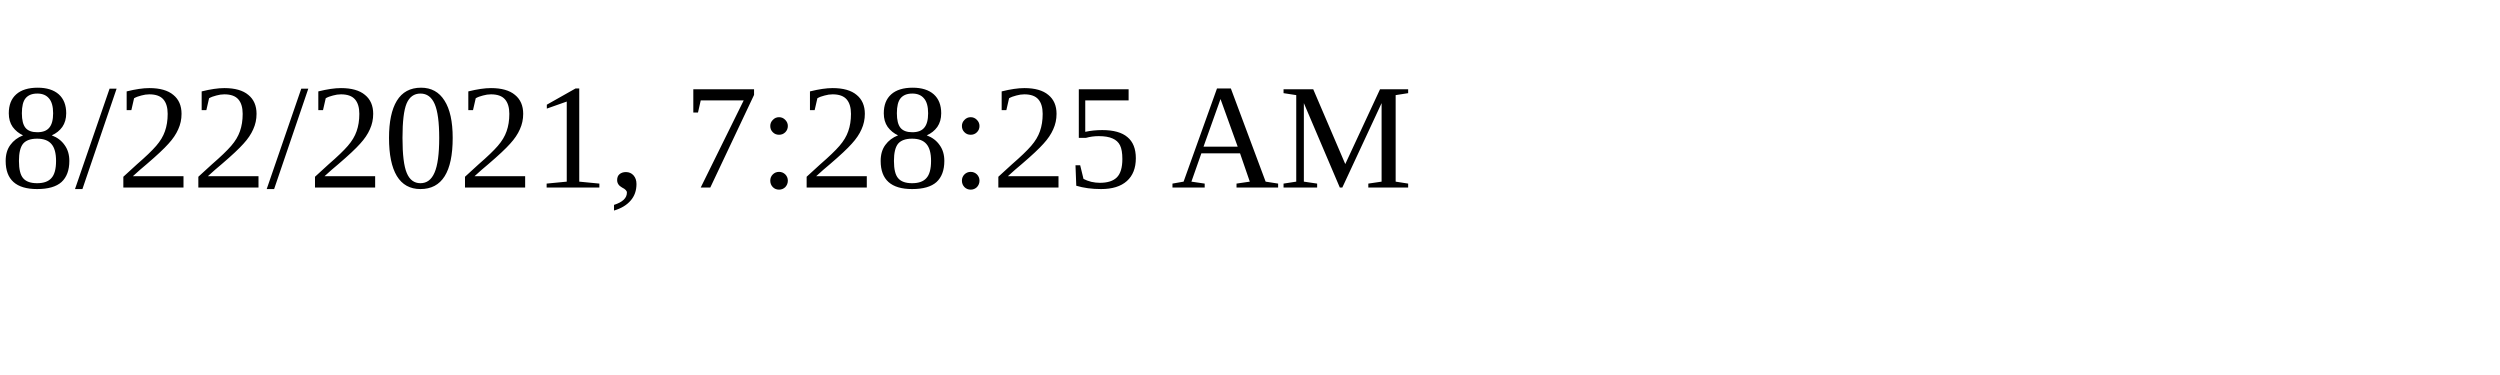
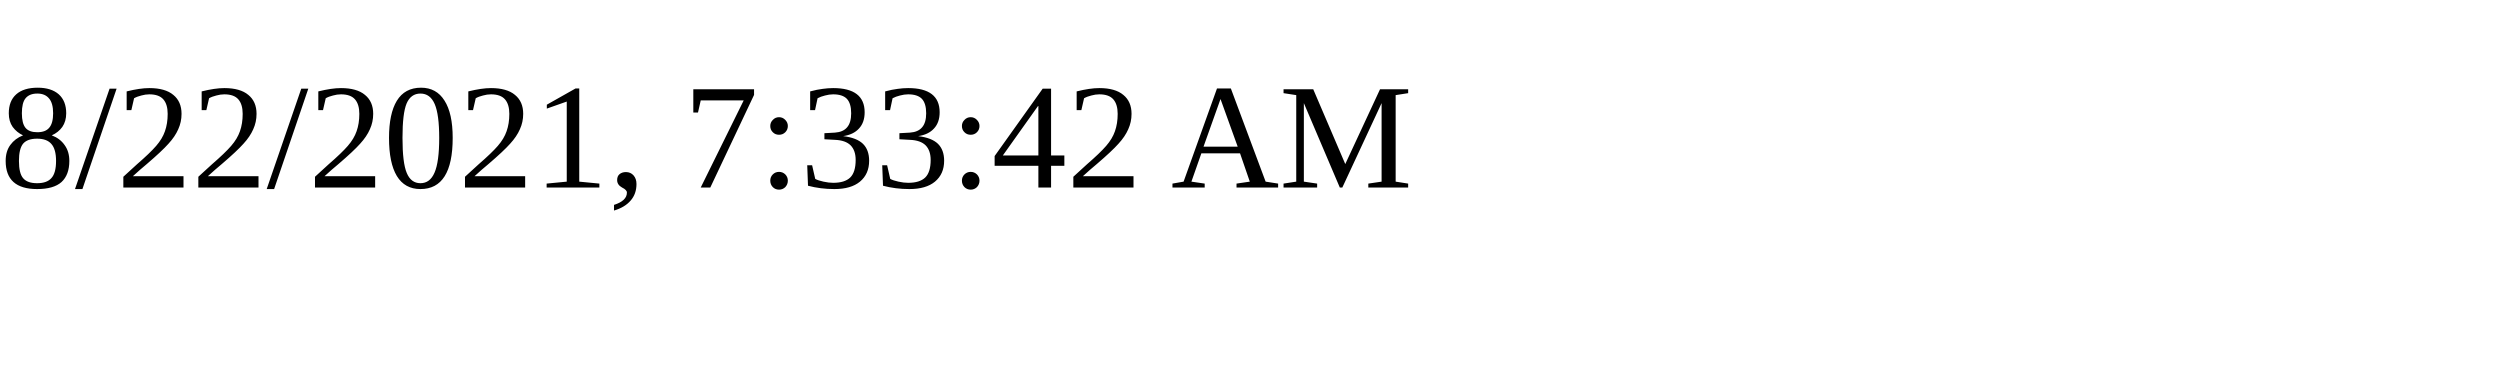
<svg xmlns="http://www.w3.org/2000/svg" height="30" width="200">
-   <text x="0" y="15">8/22/2021, 7:28:25 AM</text>
+   <text x="0" y="15">8/22/2021, 7:33:42 AM</text>
</svg>
